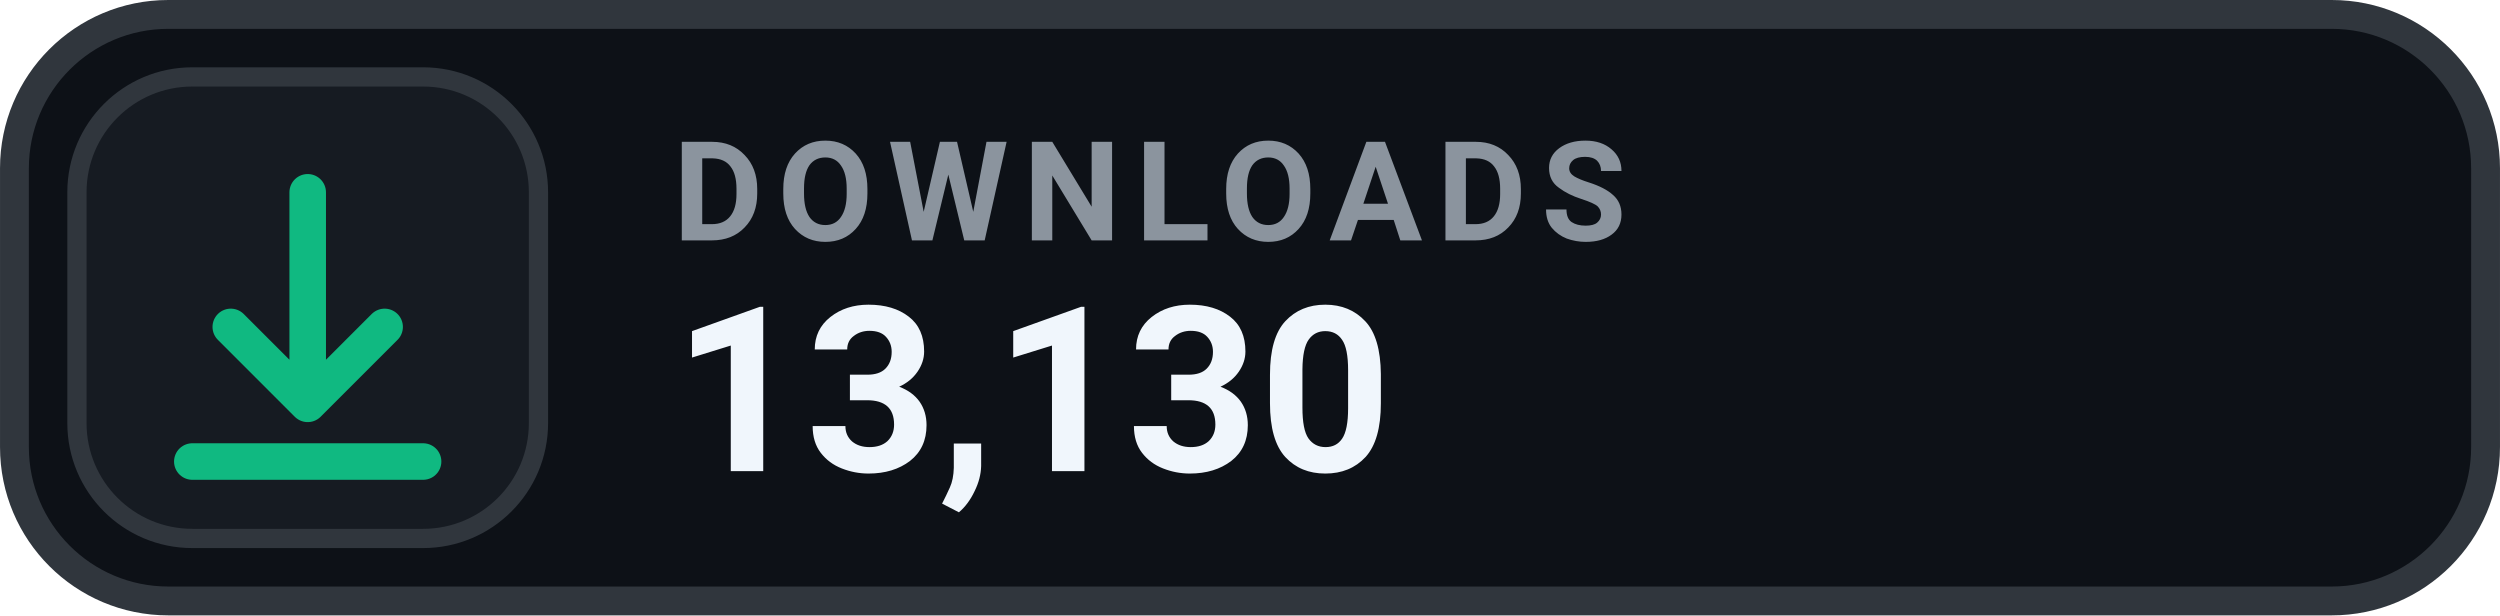
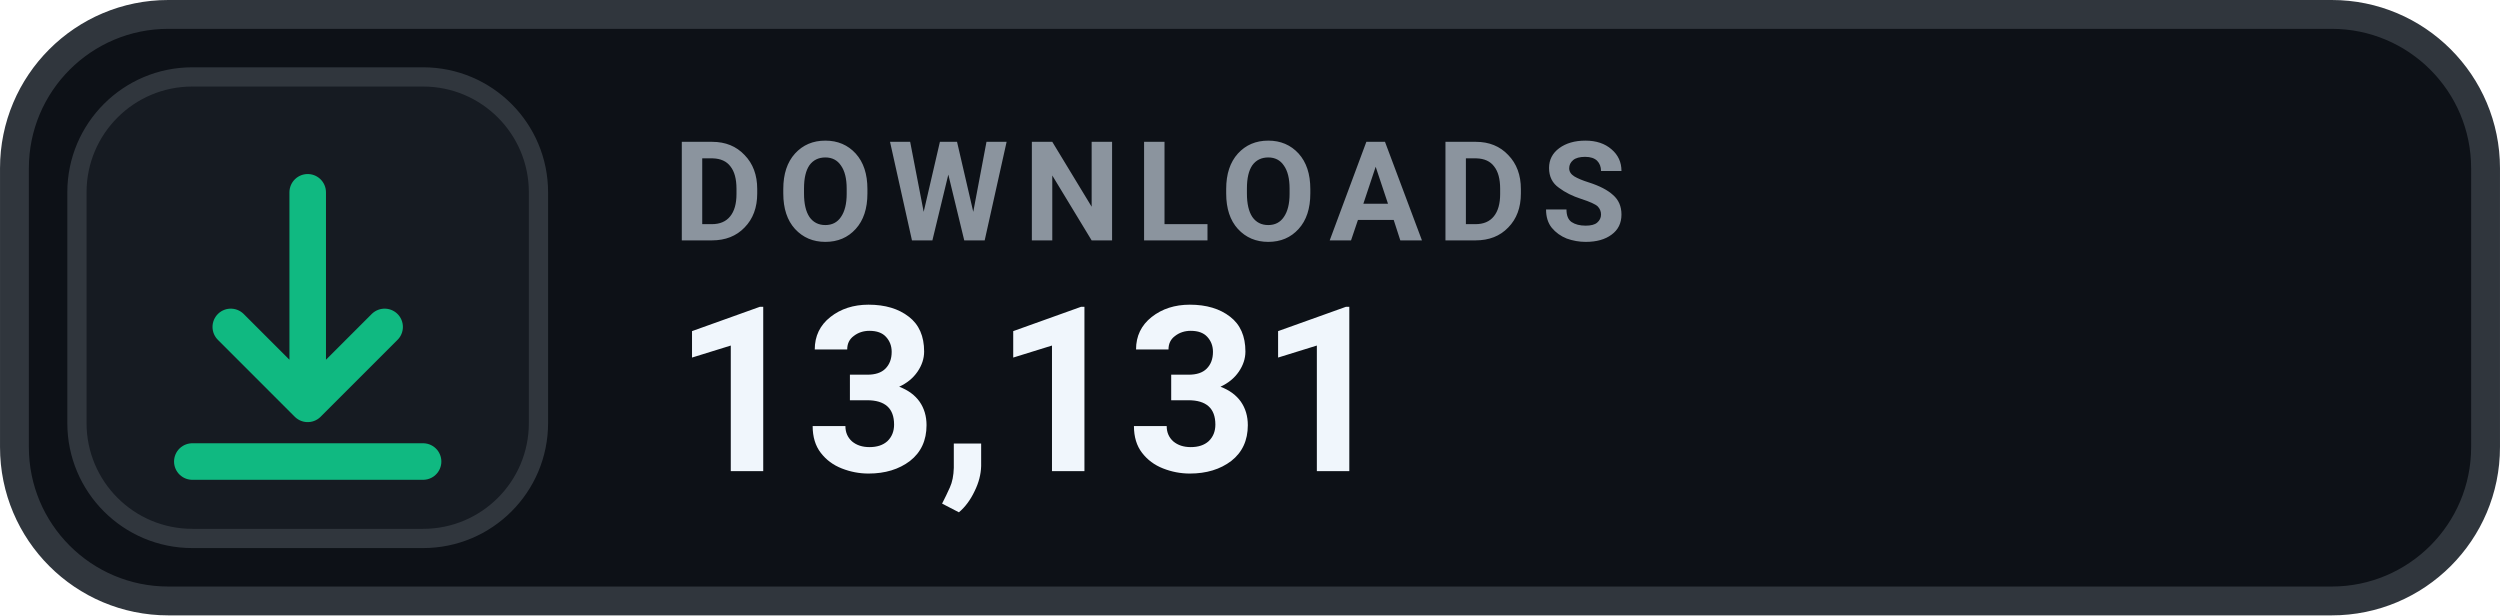
- <svg xmlns="http://www.w3.org/2000/svg" width="126" height="31.015" viewBox="0 0 130 32" role="img" aria-label="DOWNLOADS 13,130">
+ <svg xmlns="http://www.w3.org/2000/svg" width="126" height="31.015" viewBox="0 0 130 32" role="img" aria-label="DOWNLOADS 13,131">
  <rect x=".75" y=".75" width="128.5" height="30.5" rx="8" fill="#0D1117" stroke="#30363D" stroke-width="1.5" />
  <rect x="4" y="4" width="24" height="24" rx="6" fill="#161B22" stroke="#30363D" stroke-width="1" />
  <g transform="translate(16 16)" style="color:#10B981;">
    <path d="M0 -6 v11 m0 0 l4 -4 m-4 4 l-4 -4 M-6 8 h12" fill="none" stroke="currentColor" stroke-width="1.9" stroke-linecap="round" stroke-linejoin="round" />
  </g>
  <text x="35" y="12.5" fill="#8B949E" font-family="-apple-system,BlinkMacSystemFont,'Segoe UI',Roboto,Helvetica,Arial,sans-serif" font-size="7.2" font-weight="700" letter-spacing=".75">DOWNLOADS</text>
-   <text x="35" y="24.5" fill="#F0F6FC" font-family="-apple-system,BlinkMacSystemFont,'Segoe UI',Roboto,Helvetica,Arial,sans-serif" font-size="12" font-weight="700">13,130</text>
+   <text x="35" y="24.5" fill="#F0F6FC" font-family="-apple-system,BlinkMacSystemFont,'Segoe UI',Roboto,Helvetica,Arial,sans-serif" font-size="12" font-weight="700">13,131</text>
</svg>
